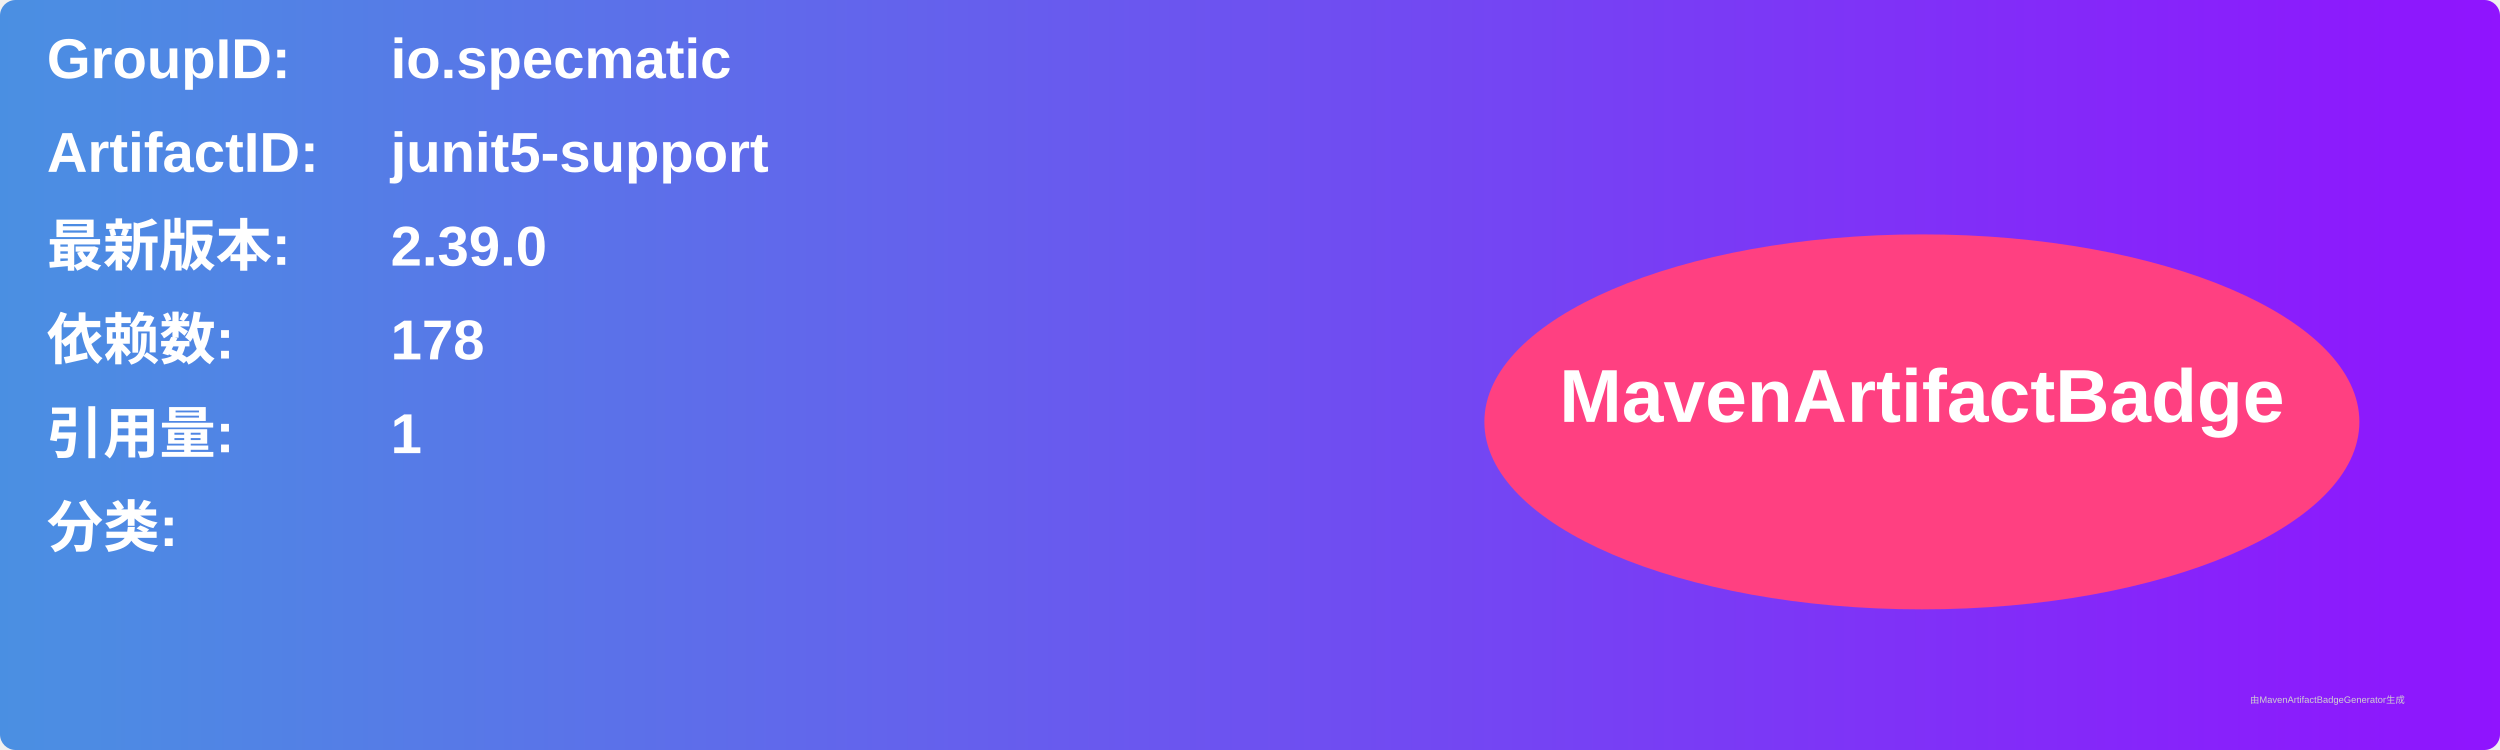
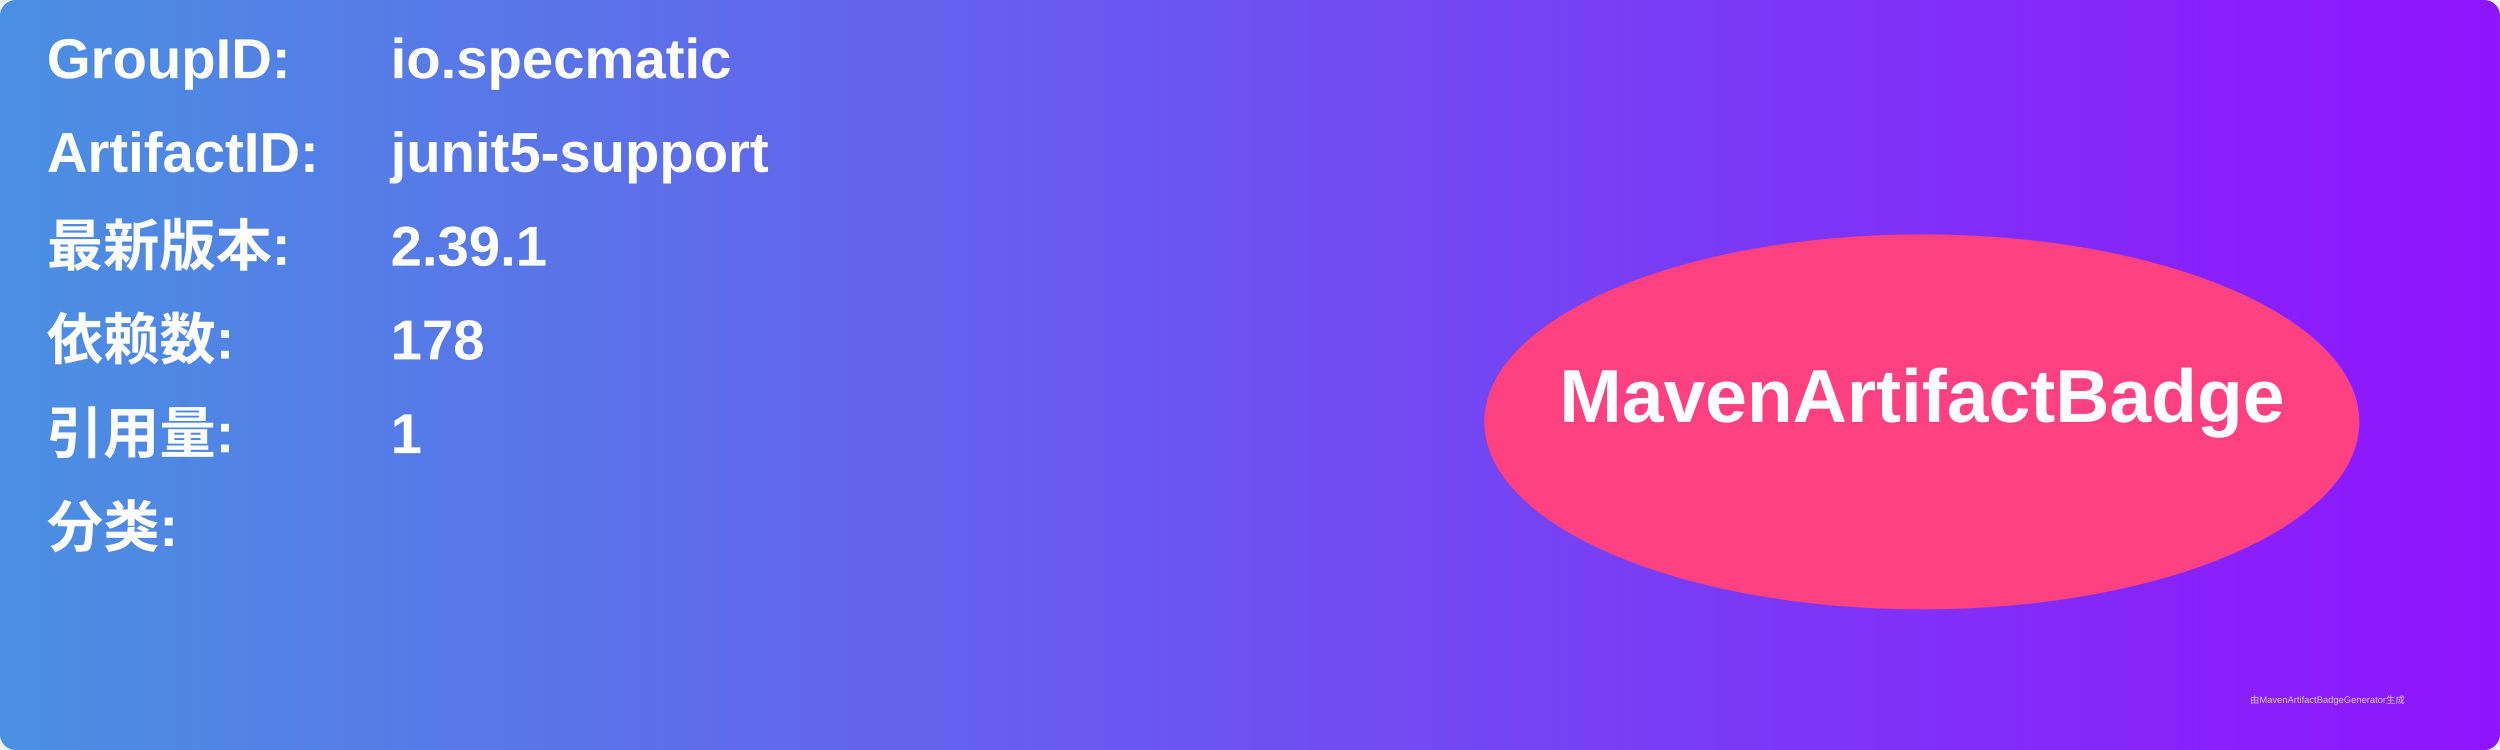
<svg xmlns="http://www.w3.org/2000/svg" width="800" height="240" viewBox="0 0 800 240">
  <linearGradient id="grad" x1="0%" y1="0%" x2="100%" y2="0%">
    <stop offset="0%" stop-color="#4a90e2" />
    <stop offset="100%" stop-color="#9013fe" />
  </linearGradient>
  <rect width="100%" height="100%" rx="5" ry="5" fill="url(#grad)" />
  <g transform="translate(15, 15)">
    <text x="0" y="10" font-family="Arial" font-size="18" fill="white" font-weight="bold" width="260">GroupID:</text>
    <text x="110" y="10" font-family="Arial" font-size="18" fill="white" font-weight="bold" width="460">io.specmatic</text>
    <text x="0" y="40" font-family="Arial" font-size="18" fill="white" font-weight="bold" width="260">ArtifactID:</text>
    <text x="110" y="40" font-family="Arial" font-size="18" fill="white" font-weight="bold" width="460">junit5-support</text>
    <text x="0" y="70" font-family="Arial" font-size="18" fill="white" font-weight="bold">最新版本:</text>
    <text x="110" y="70" font-family="Arial" font-size="18" fill="white" font-weight="bold">
-       <tspan font-weight="bold">2.39.0</tspan>
+       <tspan font-weight="bold">2.39.1</tspan>
    </text>
    <text x="0" y="100" font-family="Arial" font-size="18" fill="white" font-weight="bold">依赖数: </text>
    <text x="110" y="100" font-family="Arial" font-size="18" fill="white">
      <tspan font-weight="bold">178</tspan>
    </text>
    <text x="0" y="130" font-family="Arial" font-size="18" fill="white" font-weight="bold">引用量: </text>
    <text x="110" y="130" font-family="Arial" font-size="18" fill="white">
      <tspan font-weight="bold">1</tspan>
    </text>
    <text x="0" y="160" font-family="Arial" font-size="18" fill="white" font-weight="bold">分类:</text>
    <text x="10" y="190" font-family="Arial" font-size="10" fill="white">
      <tspan font-weight="bold" />
    </text>
    <ellipse cx="600" cy="120" rx="140" ry="60" fill="#ff4081" />
    <text x="600" y="120" text-anchor="middle" font-family="Arial" font-size="24" fill="white" font-weight="bold">MavenArtifactBadge</text>
  </g>
  <text x="720" y="225" font-family="Arial" font-size="3" fill="#d0d0d0">由MavenArtifactBadgeGenerator生成</text>
</svg>
